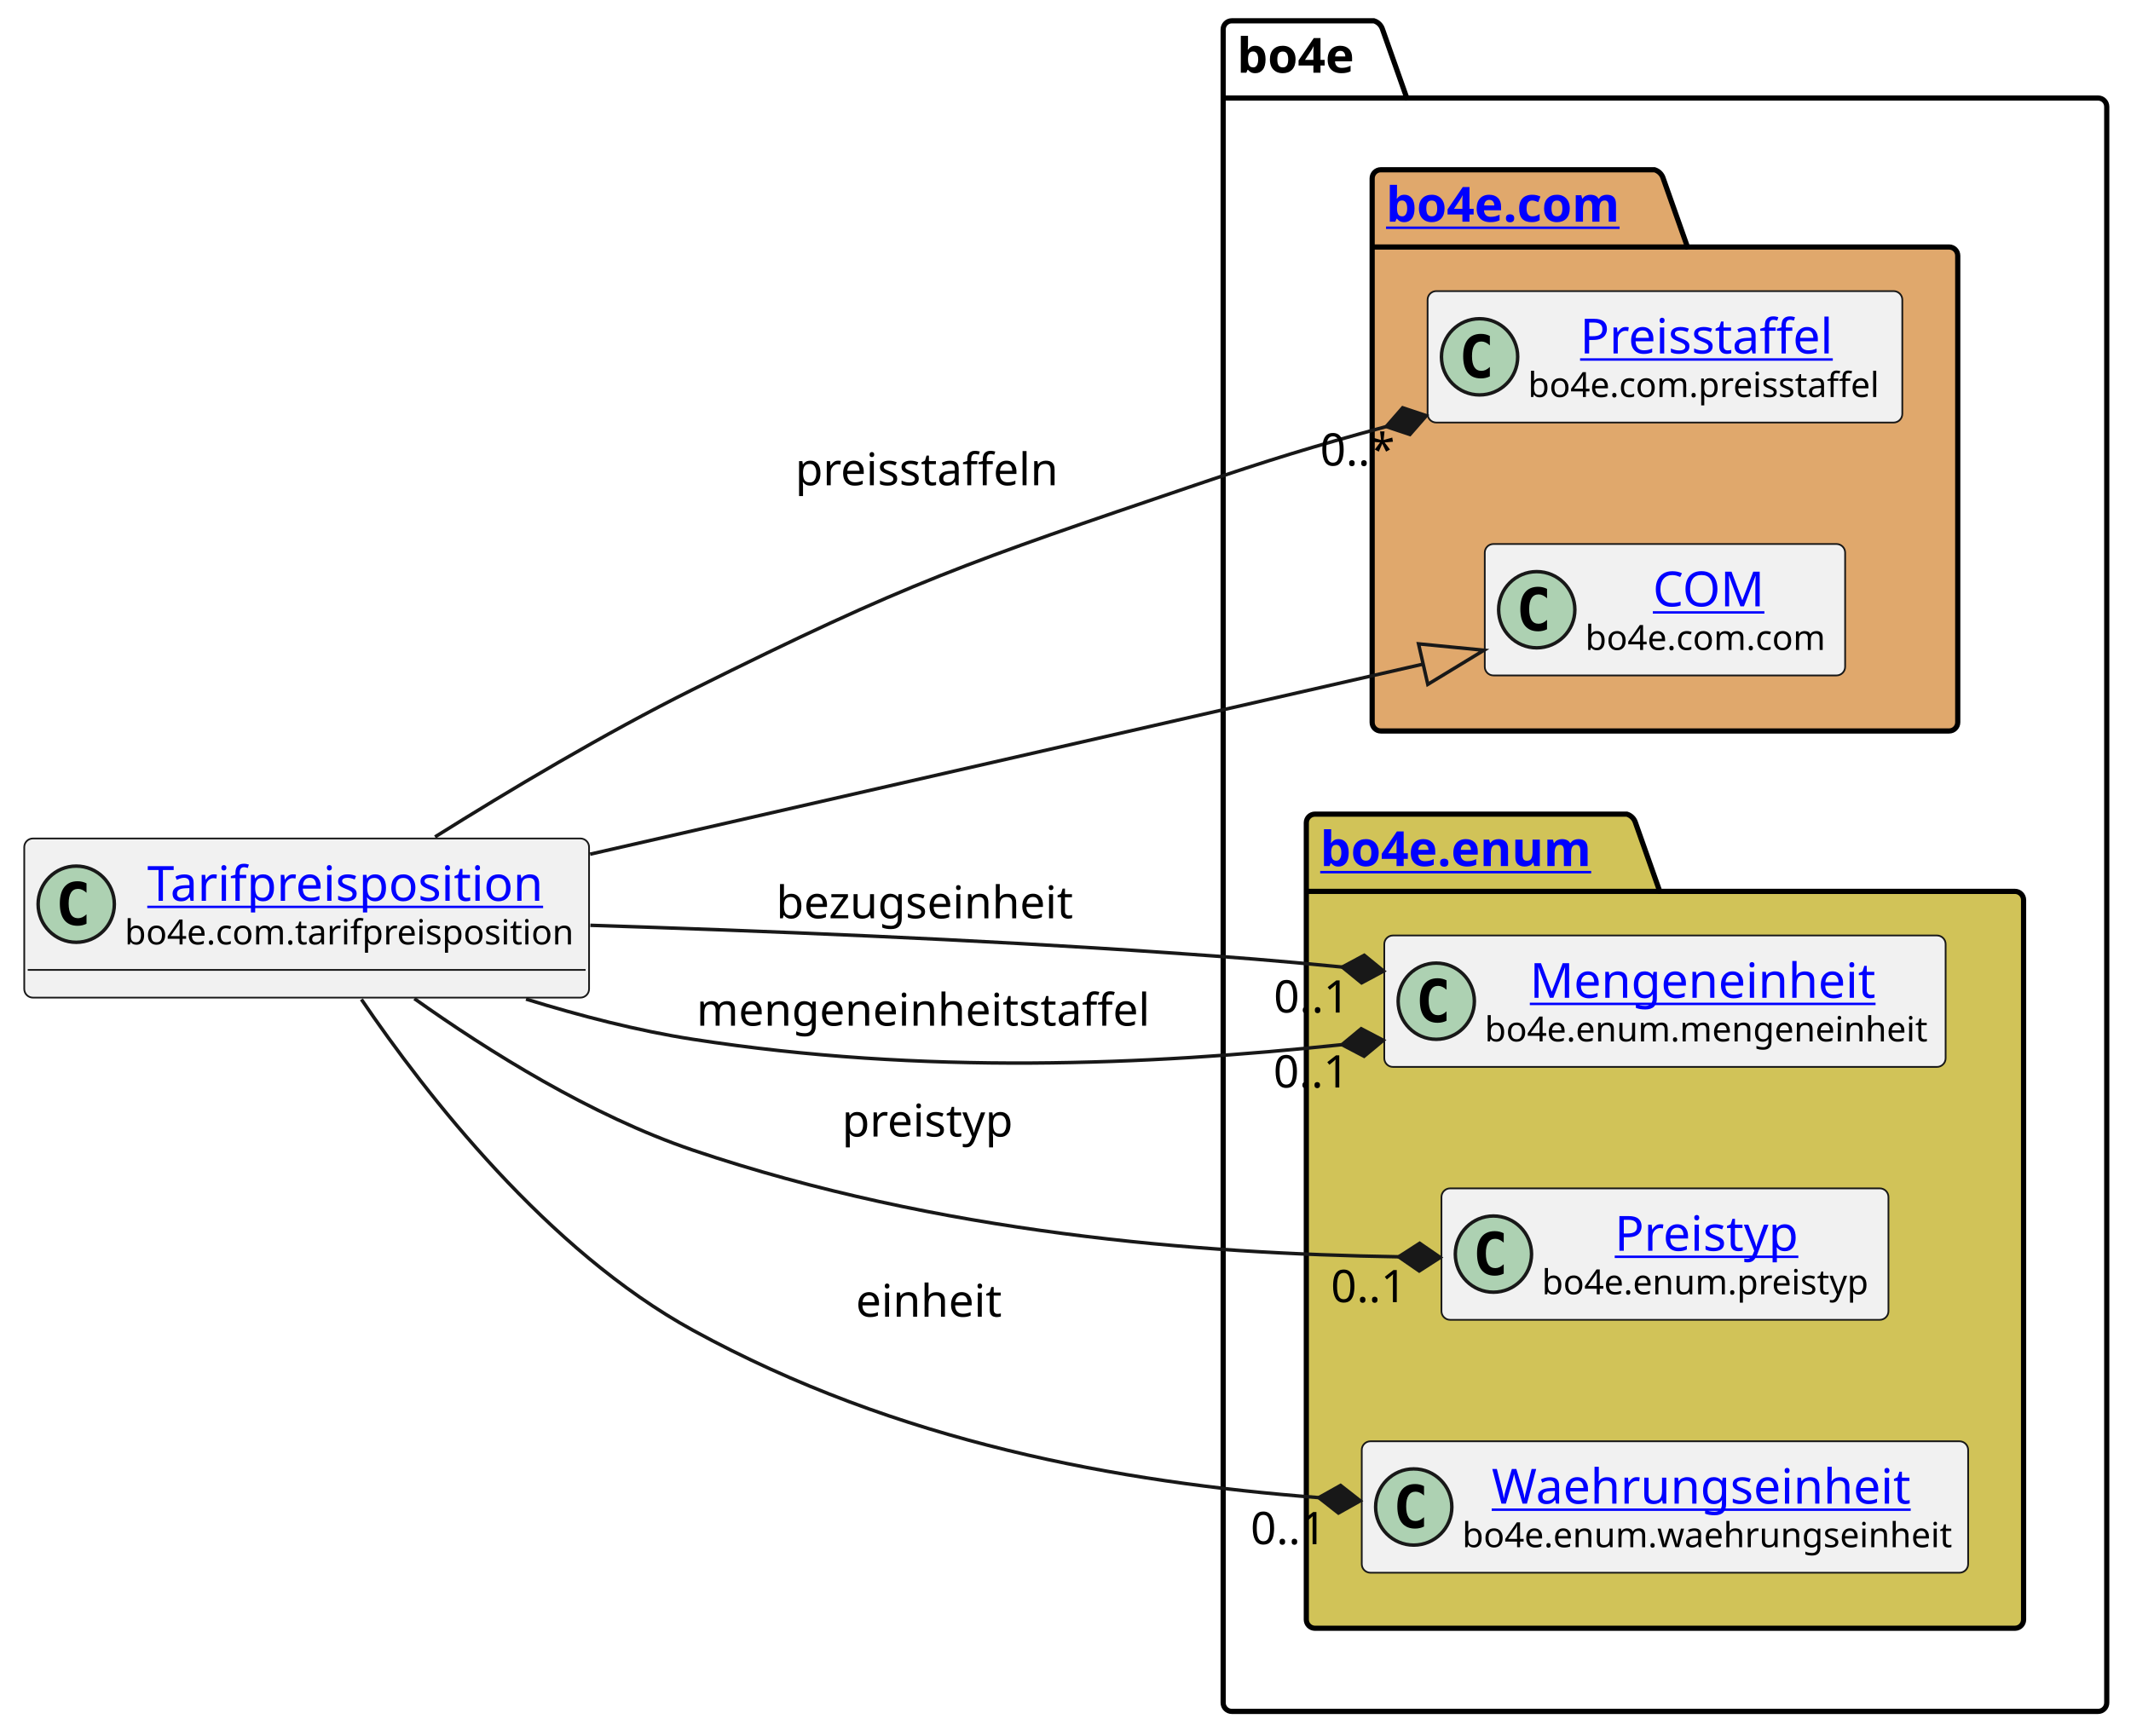
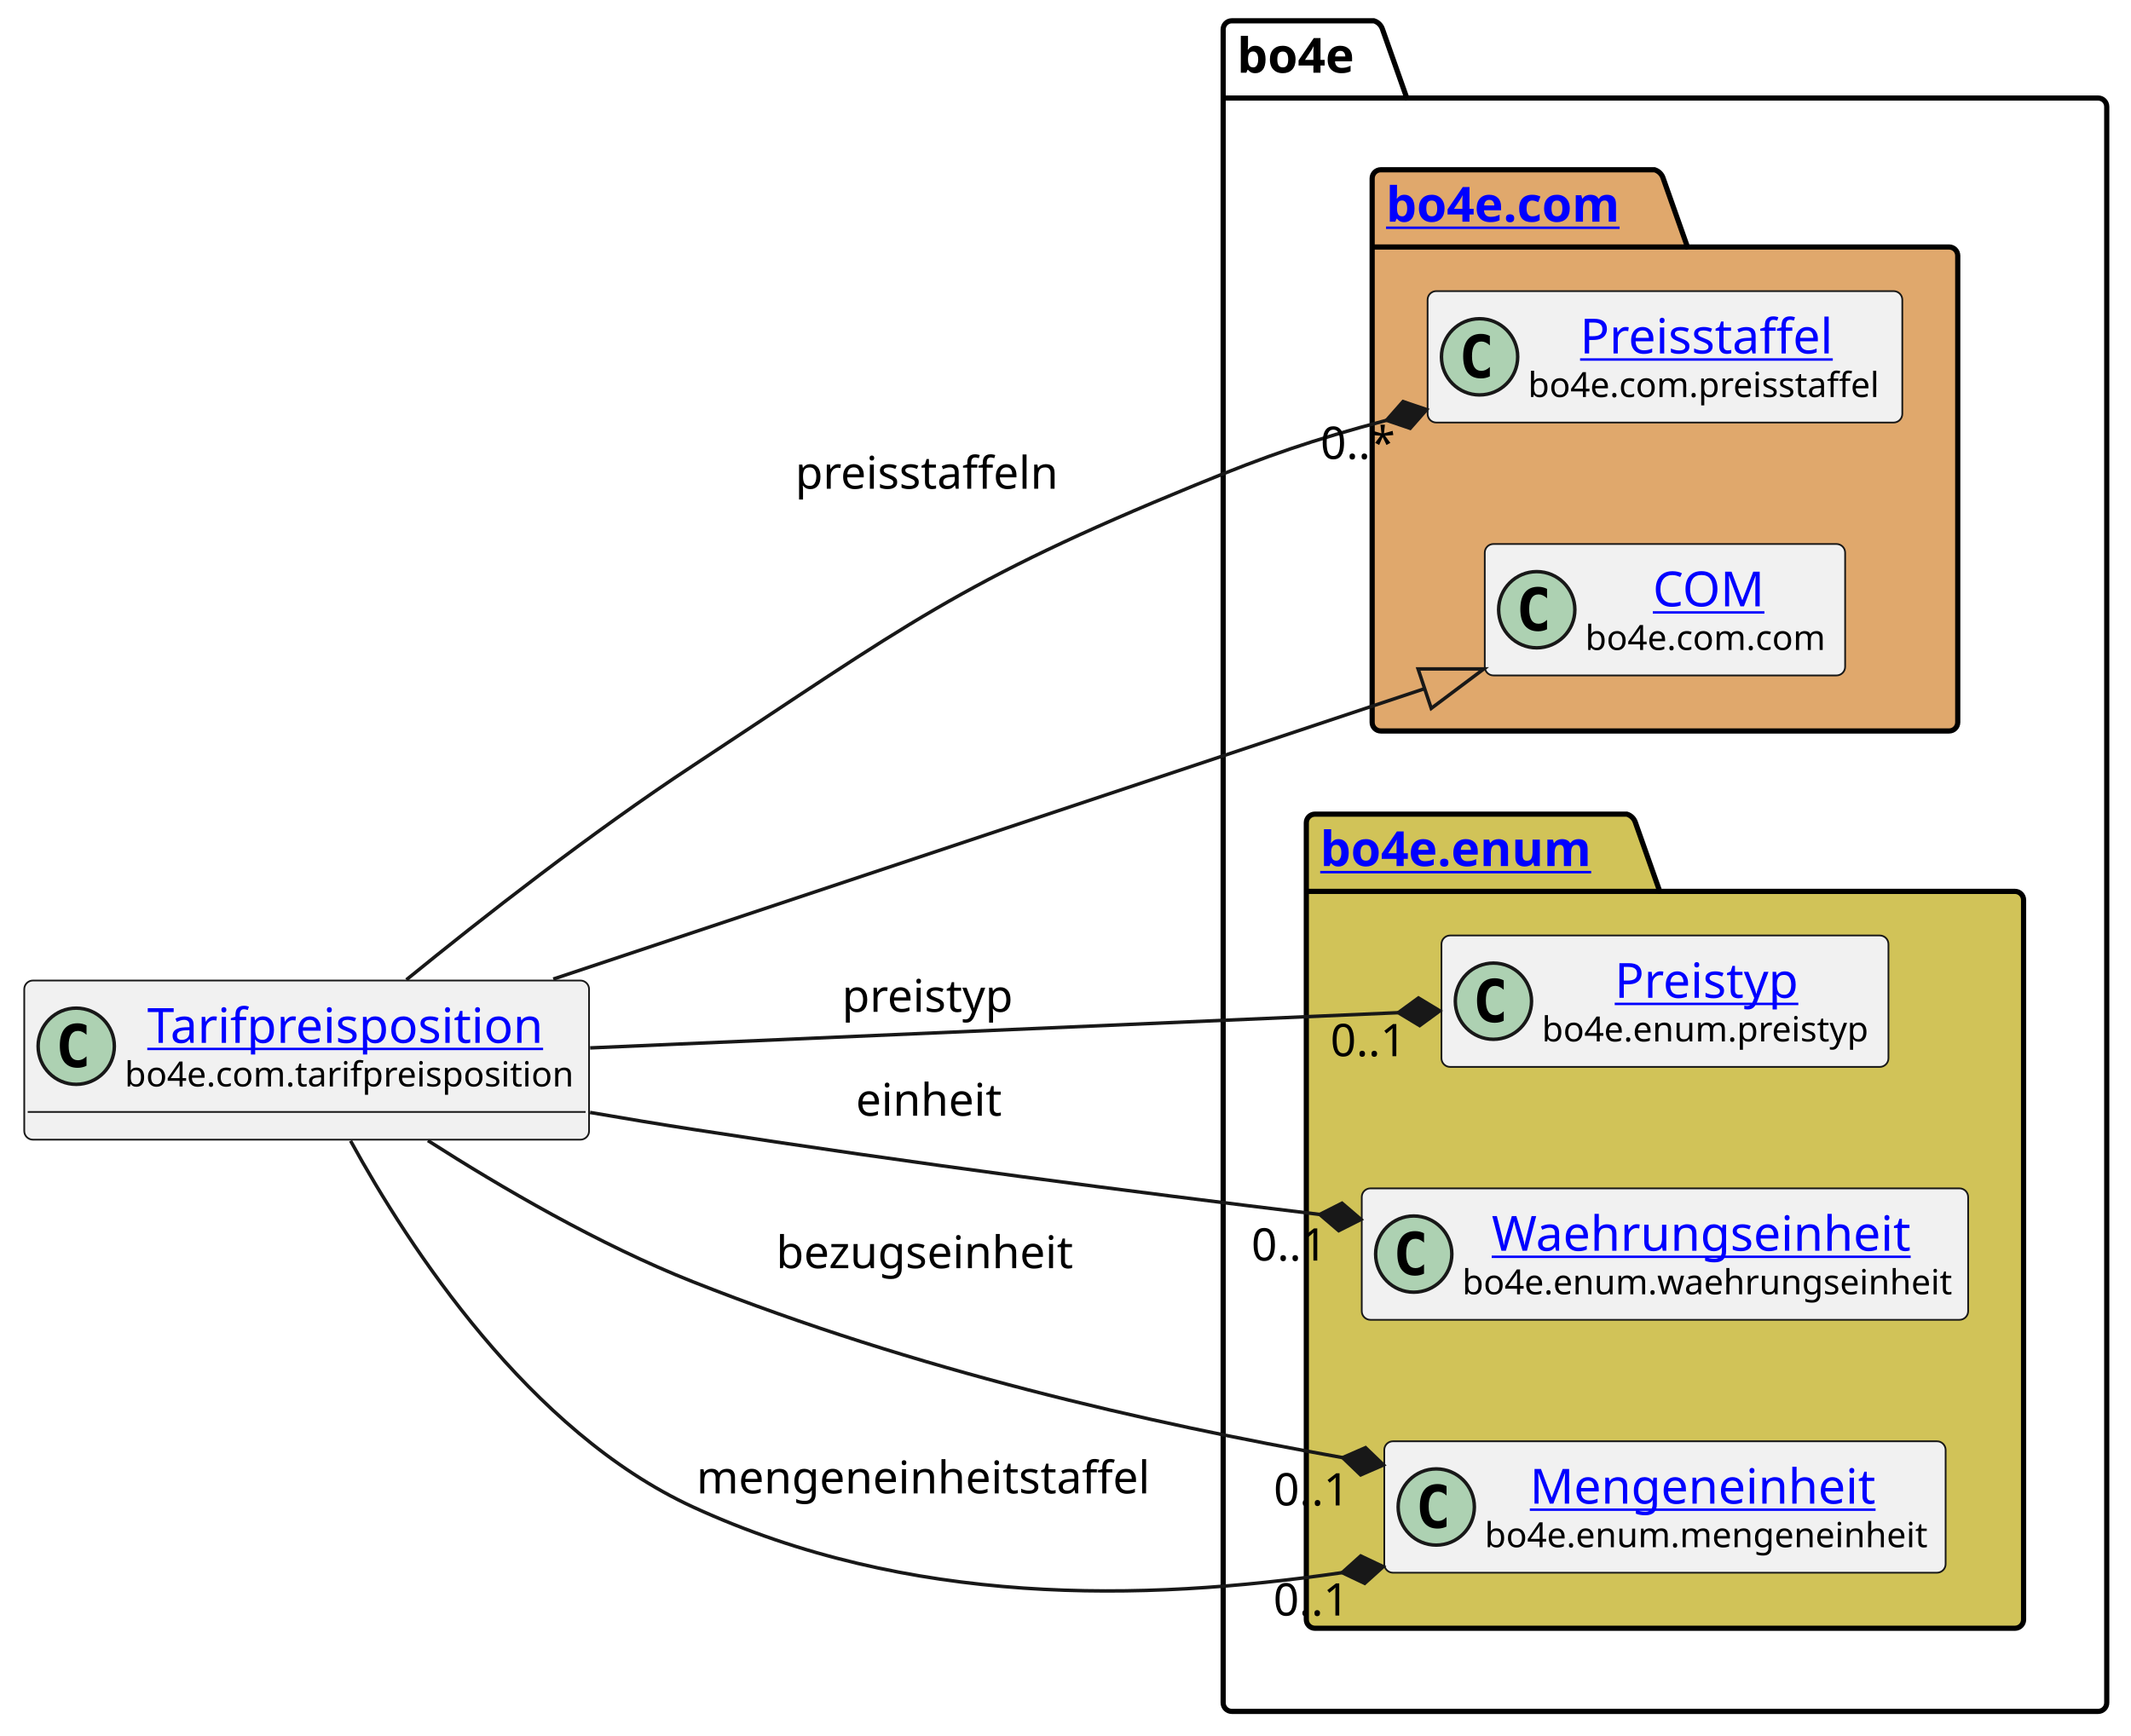
<svg xmlns="http://www.w3.org/2000/svg" xmlns:xlink="http://www.w3.org/1999/xlink" contentStyleType="text/css" height="501px" preserveAspectRatio="none" style="width:615px;height:501px;background:#FFFFFF;" version="1.1" viewBox="0 0 615 501" width="615px" zoomAndPan="magnify">
  <defs />
  <g>
    <g id="cluster_bo4e">
      <path d="M355.5,6 L396.5,6 A3.75,3.75 0 0 1 399,8.5 L406,28.297 L605.5,28.297 A2.5,2.5 0 0 1 608,30.797 L608,491.5 A2.5,2.5 0 0 1 605.5,494 L355.5,494 A2.5,2.5 0 0 1 353,491.5 L353,8.5 A2.5,2.5 0 0 1 355.5,6 " fill="none" style="stroke:#000000;stroke-width:1.5;" />
      <line style="stroke:#000000;stroke-width:1.5;" x1="353" x2="406" y1="28.297" y2="28.297" />
      <text fill="#000000" font-family="sans-serif" font-size="14" font-weight="bold" lengthAdjust="spacing" textLength="40" x="357" y="20.995">bo4e</text>
    </g>
    <g id="cluster_com">
      <path d="M398.5,49 L477.5,49 A3.75,3.75 0 0 1 480,51.5 L487,71.297 L562.5,71.297 A2.5,2.5 0 0 1 565,73.797 L565,208.5 A2.5,2.5 0 0 1 562.5,211 L398.5,211 A2.5,2.5 0 0 1 396,208.5 L396,51.5 A2.5,2.5 0 0 1 398.5,49 " fill="#E0A86C" style="stroke:#000000;stroke-width:1.5;" />
      <line style="stroke:#000000;stroke-width:1.5;" x1="396" x2="487" y1="71.297" y2="71.297" />
      <a href="https://bo4e.github.io/BO4E-python/latest/api/bo4e.com.html" target="_top" title="https://bo4e.github.io/BO4E-python/latest/api/bo4e.com.html" xlink:actuate="onRequest" xlink:href="https://bo4e.github.io/BO4E-python/latest/api/bo4e.com.html" xlink:show="new" xlink:title="https://bo4e.github.io/BO4E-python/latest/api/bo4e.com.html" xlink:type="simple">
        <text fill="#0000FF" font-family="sans-serif" font-size="14" font-weight="bold" lengthAdjust="spacing" text-decoration="underline" textLength="78" x="400" y="63.995">bo4e.com</text>
      </a>
    </g>
    <g id="cluster_enum">
      <path d="M379.5,235 L469.5,235 A3.75,3.75 0 0 1 472,237.5 L479,257.297 L581.5,257.297 A2.5,2.5 0 0 1 584,259.797 L584,467.5 A2.5,2.5 0 0 1 581.5,470 L379.5,470 A2.5,2.5 0 0 1 377,467.5 L377,237.5 A2.5,2.5 0 0 1 379.5,235 " fill="#D1C358" style="stroke:#000000;stroke-width:1.5;" />
      <line style="stroke:#000000;stroke-width:1.5;" x1="377" x2="479" y1="257.297" y2="257.297" />
      <a href="https://bo4e.github.io/BO4E-python/latest/api/bo4e.enum.html" target="_top" title="https://bo4e.github.io/BO4E-python/latest/api/bo4e.enum.html" xlink:actuate="onRequest" xlink:href="https://bo4e.github.io/BO4E-python/latest/api/bo4e.enum.html" xlink:show="new" xlink:title="https://bo4e.github.io/BO4E-python/latest/api/bo4e.enum.html" xlink:type="simple">
        <text fill="#0000FF" font-family="sans-serif" font-size="14" font-weight="bold" lengthAdjust="spacing" text-decoration="underline" textLength="89" x="381" y="249.995">bo4e.enum</text>
      </a>
    </g>
    <g id="elem_Preisstaffel">
      <rect codeLine="7" fill="#F1F1F1" height="37.938" id="Preisstaffel" rx="2.5" ry="2.5" style="stroke:#181818;stroke-width:0.5;" width="137" x="412" y="84.03" />
      <ellipse cx="427" cy="102.999" fill="#ADD1B2" rx="11" ry="11" style="stroke:#181818;stroke-width:1.0;" />
      <path d="M429.969,108.639 Q429.391,108.936 428.75,109.077 Q428.109,109.233 427.406,109.233 Q424.906,109.233 423.578,107.593 Q422.266,105.936 422.266,102.811 Q422.266,99.686 423.578,98.03 Q424.906,96.374 427.406,96.374 Q428.109,96.374 428.75,96.53 Q429.406,96.686 429.969,96.983 L429.969,99.702 Q429.344,99.124 428.75,98.858 Q428.156,98.577 427.531,98.577 Q426.188,98.577 425.5,99.655 Q424.812,100.718 424.812,102.811 Q424.812,104.905 425.5,105.983 Q426.188,107.046 427.531,107.046 Q428.156,107.046 428.75,106.78 Q429.344,106.499 429.969,105.921 L429.969,108.639 Z " fill="#000000" />
      <a href="https://bo4e.github.io/BO4E-python/latest/api/bo4e.com.html#bo4e.com.preisstaffel.Preisstaffel" target="_top" title="https://bo4e.github.io/BO4E-python/latest/api/bo4e.com.html#bo4e.com.preisstaffel.Preisstaffel" xlink:actuate="onRequest" xlink:href="https://bo4e.github.io/BO4E-python/latest/api/bo4e.com.html#bo4e.com.preisstaffel.Preisstaffel" xlink:show="new" xlink:title="https://bo4e.github.io/BO4E-python/latest/api/bo4e.com.html#bo4e.com.preisstaffel.Preisstaffel" xlink:type="simple">
        <text fill="#0000FF" font-family="sans-serif" font-size="14" lengthAdjust="spacing" text-decoration="underline" textLength="75" x="456" y="102.025">Preisstaffel</text>
      </a>
      <text fill="#000000" font-family="sans-serif" font-size="10" lengthAdjust="spacing" textLength="105" x="441" y="114.609">bo4e.com.preisstaffel</text>
    </g>
    <g id="elem_COM">
      <rect codeLine="8" fill="#F1F1F1" height="37.938" id="COM" rx="2.5" ry="2.5" style="stroke:#181818;stroke-width:0.5;" width="104" x="428.5" y="157.03" />
      <ellipse cx="443.5" cy="175.999" fill="#ADD1B2" rx="11" ry="11" style="stroke:#181818;stroke-width:1.0;" />
      <path d="M446.469,181.639 Q445.891,181.936 445.25,182.077 Q444.609,182.233 443.906,182.233 Q441.406,182.233 440.078,180.593 Q438.766,178.936 438.766,175.811 Q438.766,172.686 440.078,171.03 Q441.406,169.374 443.906,169.374 Q444.609,169.374 445.25,169.53 Q445.906,169.686 446.469,169.983 L446.469,172.702 Q445.844,172.124 445.25,171.858 Q444.656,171.577 444.031,171.577 Q442.688,171.577 442,172.655 Q441.312,173.718 441.312,175.811 Q441.312,177.905 442,178.983 Q442.688,180.046 444.031,180.046 Q444.656,180.046 445.25,179.78 Q445.844,179.499 446.469,178.921 L446.469,181.639 Z " fill="#000000" />
      <a href="https://bo4e.github.io/BO4E-python/latest/api/bo4e.com.html#bo4e.com.com.COM" target="_top" title="https://bo4e.github.io/BO4E-python/latest/api/bo4e.com.html#bo4e.com.com.COM" xlink:actuate="onRequest" xlink:href="https://bo4e.github.io/BO4E-python/latest/api/bo4e.com.html#bo4e.com.com.COM" xlink:show="new" xlink:title="https://bo4e.github.io/BO4E-python/latest/api/bo4e.com.html#bo4e.com.com.COM" xlink:type="simple">
        <text fill="#0000FF" font-family="sans-serif" font-size="14" lengthAdjust="spacing" text-decoration="underline" textLength="33" x="477" y="175.025">COM</text>
      </a>
      <text fill="#000000" font-family="sans-serif" font-size="10" lengthAdjust="spacing" textLength="72" x="457.5" y="187.609">bo4e.com.com</text>
    </g>
-     <g id="elem_Mengeneinheit">
-       <rect codeLine="11" fill="#F1F1F1" height="37.938" id="Mengeneinheit" rx="2.5" ry="2.5" style="stroke:#181818;stroke-width:0.5;" width="162" x="399.5" y="270.03" />
-       <ellipse cx="414.5" cy="288.999" fill="#ADD1B2" rx="11" ry="11" style="stroke:#181818;stroke-width:1.0;" />
-       <path d="M417.469,294.639 Q416.891,294.936 416.25,295.077 Q415.609,295.233 414.906,295.233 Q412.406,295.233 411.078,293.592 Q409.766,291.936 409.766,288.811 Q409.766,285.686 411.078,284.03 Q412.406,282.374 414.906,282.374 Q415.609,282.374 416.25,282.53 Q416.906,282.686 417.469,282.983 L417.469,285.702 Q416.844,285.124 416.25,284.858 Q415.656,284.577 415.031,284.577 Q413.688,284.577 413,285.655 Q412.312,286.717 412.312,288.811 Q412.312,290.905 413,291.983 Q413.688,293.046 415.031,293.046 Q415.656,293.046 416.25,292.78 Q416.844,292.499 417.469,291.921 L417.469,294.639 Z " fill="#000000" />
-       <a href="https://bo4e.github.io/BO4E-python/latest/api/bo4e.enum.html#bo4e.enum.mengeneinheit.Mengeneinheit" target="_top" title="https://bo4e.github.io/BO4E-python/latest/api/bo4e.enum.html#bo4e.enum.mengeneinheit.Mengeneinheit" xlink:actuate="onRequest" xlink:href="https://bo4e.github.io/BO4E-python/latest/api/bo4e.enum.html#bo4e.enum.mengeneinheit.Mengeneinheit" xlink:show="new" xlink:title="https://bo4e.github.io/BO4E-python/latest/api/bo4e.enum.html#bo4e.enum.mengeneinheit.Mengeneinheit" xlink:type="simple">
-         <text fill="#0000FF" font-family="sans-serif" font-size="14" lengthAdjust="spacing" text-decoration="underline" textLength="104" x="441.5" y="288.025">Mengeneinheit</text>
+     <g id="elem_Preistyp">
+       <rect codeLine="11" fill="#F1F1F1" height="37.938" id="Preistyp" rx="2.5" ry="2.5" style="stroke:#181818;stroke-width:0.5;" width="129" x="416" y="270.03" />
+       <ellipse cx="431" cy="288.999" fill="#ADD1B2" rx="11" ry="11" style="stroke:#181818;stroke-width:1.0;" />
+       <path d="M433.969,294.639 Q433.391,294.936 432.75,295.077 Q432.109,295.233 431.406,295.233 Q428.906,295.233 427.578,293.592 Q426.266,291.936 426.266,288.811 Q426.266,285.686 427.578,284.03 Q428.906,282.374 431.406,282.374 Q432.109,282.374 432.75,282.53 Q433.406,282.686 433.969,282.983 L433.969,285.702 Q433.344,285.124 432.75,284.858 Q432.156,284.577 431.531,284.577 Q430.188,284.577 429.5,285.655 Q428.812,286.717 428.812,288.811 Q428.812,290.905 429.5,291.983 Q430.188,293.046 431.531,293.046 Q432.156,293.046 432.75,292.78 Q433.344,292.499 433.969,291.921 L433.969,294.639 Z " fill="#000000" />
+       <a href="https://bo4e.github.io/BO4E-python/latest/api/bo4e.enum.html#bo4e.enum.preistyp.Preistyp" target="_top" title="https://bo4e.github.io/BO4E-python/latest/api/bo4e.enum.html#bo4e.enum.preistyp.Preistyp" xlink:actuate="onRequest" xlink:href="https://bo4e.github.io/BO4E-python/latest/api/bo4e.enum.html#bo4e.enum.preistyp.Preistyp" xlink:show="new" xlink:title="https://bo4e.github.io/BO4E-python/latest/api/bo4e.enum.html#bo4e.enum.preistyp.Preistyp" xlink:type="simple">
+         <text fill="#0000FF" font-family="sans-serif" font-size="14" lengthAdjust="spacing" text-decoration="underline" textLength="55" x="466" y="288.025">Preistyp</text>
      </a>
-       <text fill="#000000" font-family="sans-serif" font-size="10" lengthAdjust="spacing" textLength="130" x="428.5" y="300.609">bo4e.enum.mengeneinheit</text>
-     </g>
-     <g id="elem_Preistyp">
-       <rect codeLine="12" fill="#F1F1F1" height="37.938" id="Preistyp" rx="2.5" ry="2.5" style="stroke:#181818;stroke-width:0.5;" width="129" x="416" y="343.03" />
-       <ellipse cx="431" cy="361.999" fill="#ADD1B2" rx="11" ry="11" style="stroke:#181818;stroke-width:1.0;" />
-       <path d="M433.969,367.639 Q433.391,367.936 432.75,368.077 Q432.109,368.233 431.406,368.233 Q428.906,368.233 427.578,366.592 Q426.266,364.936 426.266,361.811 Q426.266,358.686 427.578,357.03 Q428.906,355.374 431.406,355.374 Q432.109,355.374 432.75,355.53 Q433.406,355.686 433.969,355.983 L433.969,358.702 Q433.344,358.124 432.75,357.858 Q432.156,357.577 431.531,357.577 Q430.188,357.577 429.5,358.655 Q428.812,359.717 428.812,361.811 Q428.812,363.905 429.5,364.983 Q430.188,366.046 431.531,366.046 Q432.156,366.046 432.75,365.78 Q433.344,365.499 433.969,364.921 L433.969,367.639 Z " fill="#000000" />
-       <a href="https://bo4e.github.io/BO4E-python/latest/api/bo4e.enum.html#bo4e.enum.preistyp.Preistyp" target="_top" title="https://bo4e.github.io/BO4E-python/latest/api/bo4e.enum.html#bo4e.enum.preistyp.Preistyp" xlink:actuate="onRequest" xlink:href="https://bo4e.github.io/BO4E-python/latest/api/bo4e.enum.html#bo4e.enum.preistyp.Preistyp" xlink:show="new" xlink:title="https://bo4e.github.io/BO4E-python/latest/api/bo4e.enum.html#bo4e.enum.preistyp.Preistyp" xlink:type="simple">
-         <text fill="#0000FF" font-family="sans-serif" font-size="14" lengthAdjust="spacing" text-decoration="underline" textLength="55" x="466" y="361.025">Preistyp</text>
-       </a>
-       <text fill="#000000" font-family="sans-serif" font-size="10" lengthAdjust="spacing" textLength="97" x="445" y="373.609">bo4e.enum.preistyp</text>
+       <text fill="#000000" font-family="sans-serif" font-size="10" lengthAdjust="spacing" textLength="97" x="445" y="300.609">bo4e.enum.preistyp</text>
    </g>
    <g id="elem_Waehrungseinheit">
-       <rect codeLine="13" fill="#F1F1F1" height="37.938" id="Waehrungseinheit" rx="2.5" ry="2.5" style="stroke:#181818;stroke-width:0.5;" width="175" x="393" y="416.03" />
-       <ellipse cx="408" cy="434.999" fill="#ADD1B2" rx="11" ry="11" style="stroke:#181818;stroke-width:1.0;" />
-       <path d="M410.969,440.639 Q410.391,440.936 409.75,441.077 Q409.109,441.233 408.406,441.233 Q405.906,441.233 404.578,439.592 Q403.266,437.936 403.266,434.811 Q403.266,431.686 404.578,430.03 Q405.906,428.374 408.406,428.374 Q409.109,428.374 409.75,428.53 Q410.406,428.686 410.969,428.983 L410.969,431.702 Q410.344,431.124 409.75,430.858 Q409.156,430.577 408.531,430.577 Q407.188,430.577 406.5,431.655 Q405.812,432.717 405.812,434.811 Q405.812,436.905 406.5,437.983 Q407.188,439.046 408.531,439.046 Q409.156,439.046 409.75,438.78 Q410.344,438.499 410.969,437.921 L410.969,440.639 Z " fill="#000000" />
+       <rect codeLine="12" fill="#F1F1F1" height="37.938" id="Waehrungseinheit" rx="2.5" ry="2.5" style="stroke:#181818;stroke-width:0.5;" width="175" x="393" y="343.03" />
+       <ellipse cx="408" cy="361.999" fill="#ADD1B2" rx="11" ry="11" style="stroke:#181818;stroke-width:1.0;" />
+       <path d="M410.969,367.639 Q410.391,367.936 409.75,368.077 Q409.109,368.233 408.406,368.233 Q405.906,368.233 404.578,366.592 Q403.266,364.936 403.266,361.811 Q403.266,358.686 404.578,357.03 Q405.906,355.374 408.406,355.374 Q409.109,355.374 409.75,355.53 Q410.406,355.686 410.969,355.983 L410.969,358.702 Q410.344,358.124 409.75,357.858 Q409.156,357.577 408.531,357.577 Q407.188,357.577 406.5,358.655 Q405.812,359.717 405.812,361.811 Q405.812,363.905 406.5,364.983 Q407.188,366.046 408.531,366.046 Q409.156,366.046 409.75,365.78 Q410.344,365.499 410.969,364.921 L410.969,367.639 Z " fill="#000000" />
      <a href="https://bo4e.github.io/BO4E-python/latest/api/bo4e.enum.html#bo4e.enum.waehrungseinheit.Waehrungseinheit" target="_top" title="https://bo4e.github.io/BO4E-python/latest/api/bo4e.enum.html#bo4e.enum.waehrungseinheit.Waehrungseinheit" xlink:actuate="onRequest" xlink:href="https://bo4e.github.io/BO4E-python/latest/api/bo4e.enum.html#bo4e.enum.waehrungseinheit.Waehrungseinheit" xlink:show="new" xlink:title="https://bo4e.github.io/BO4E-python/latest/api/bo4e.enum.html#bo4e.enum.waehrungseinheit.Waehrungseinheit" xlink:type="simple">
-         <text fill="#0000FF" font-family="sans-serif" font-size="14" lengthAdjust="spacing" text-decoration="underline" textLength="126" x="430.5" y="434.025">Waehrungseinheit</text>
+         <text fill="#0000FF" font-family="sans-serif" font-size="14" lengthAdjust="spacing" text-decoration="underline" textLength="126" x="430.5" y="361.025">Waehrungseinheit</text>
      </a>
-       <text fill="#000000" font-family="sans-serif" font-size="10" lengthAdjust="spacing" textLength="143" x="422" y="446.609">bo4e.enum.waehrungseinheit</text>
+       <text fill="#000000" font-family="sans-serif" font-size="10" lengthAdjust="spacing" textLength="143" x="422" y="373.609">bo4e.enum.waehrungseinheit</text>
+     </g>
+     <g id="elem_Mengeneinheit">
+       <rect codeLine="13" fill="#F1F1F1" height="37.938" id="Mengeneinheit" rx="2.5" ry="2.5" style="stroke:#181818;stroke-width:0.5;" width="162" x="399.5" y="416.03" />
+       <ellipse cx="414.5" cy="434.999" fill="#ADD1B2" rx="11" ry="11" style="stroke:#181818;stroke-width:1.0;" />
+       <path d="M417.469,440.639 Q416.891,440.936 416.25,441.077 Q415.609,441.233 414.906,441.233 Q412.406,441.233 411.078,439.592 Q409.766,437.936 409.766,434.811 Q409.766,431.686 411.078,430.03 Q412.406,428.374 414.906,428.374 Q415.609,428.374 416.25,428.53 Q416.906,428.686 417.469,428.983 L417.469,431.702 Q416.844,431.124 416.25,430.858 Q415.656,430.577 415.031,430.577 Q413.688,430.577 413,431.655 Q412.312,432.717 412.312,434.811 Q412.312,436.905 413,437.983 Q413.688,439.046 415.031,439.046 Q415.656,439.046 416.25,438.78 Q416.844,438.499 417.469,437.921 L417.469,440.639 Z " fill="#000000" />
+       <a href="https://bo4e.github.io/BO4E-python/latest/api/bo4e.enum.html#bo4e.enum.mengeneinheit.Mengeneinheit" target="_top" title="https://bo4e.github.io/BO4E-python/latest/api/bo4e.enum.html#bo4e.enum.mengeneinheit.Mengeneinheit" xlink:actuate="onRequest" xlink:href="https://bo4e.github.io/BO4E-python/latest/api/bo4e.enum.html#bo4e.enum.mengeneinheit.Mengeneinheit" xlink:show="new" xlink:title="https://bo4e.github.io/BO4E-python/latest/api/bo4e.enum.html#bo4e.enum.mengeneinheit.Mengeneinheit" xlink:type="simple">
+         <text fill="#0000FF" font-family="sans-serif" font-size="14" lengthAdjust="spacing" text-decoration="underline" textLength="104" x="441.5" y="434.025">Mengeneinheit</text>
+       </a>
+       <text fill="#000000" font-family="sans-serif" font-size="10" lengthAdjust="spacing" textLength="130" x="428.5" y="446.609">bo4e.enum.mengeneinheit</text>
    </g>
    <g id="elem_Tarifpreisposition">
-       <rect codeLine="3" fill="#F1F1F1" height="45.938" id="Tarifpreisposition" rx="2.5" ry="2.5" style="stroke:#181818;stroke-width:0.5;" width="163" x="7" y="242.03" />
-       <ellipse cx="22" cy="260.999" fill="#ADD1B2" rx="11" ry="11" style="stroke:#181818;stroke-width:1.0;" />
-       <path d="M24.969,266.639 Q24.391,266.936 23.75,267.077 Q23.109,267.233 22.406,267.233 Q19.906,267.233 18.578,265.592 Q17.266,263.936 17.266,260.811 Q17.266,257.686 18.578,256.03 Q19.906,254.374 22.406,254.374 Q23.109,254.374 23.75,254.53 Q24.406,254.686 24.969,254.983 L24.969,257.702 Q24.344,257.124 23.75,256.858 Q23.156,256.577 22.531,256.577 Q21.188,256.577 20.5,257.655 Q19.812,258.717 19.812,260.811 Q19.812,262.905 20.5,263.983 Q21.188,265.046 22.531,265.046 Q23.156,265.046 23.75,264.78 Q24.344,264.499 24.969,263.921 L24.969,266.639 Z " fill="#000000" />
+       <rect codeLine="3" fill="#F1F1F1" height="45.938" id="Tarifpreisposition" rx="2.5" ry="2.5" style="stroke:#181818;stroke-width:0.5;" width="163" x="7" y="283.03" />
+       <ellipse cx="22" cy="301.999" fill="#ADD1B2" rx="11" ry="11" style="stroke:#181818;stroke-width:1.0;" />
+       <path d="M24.969,307.639 Q24.391,307.936 23.75,308.077 Q23.109,308.233 22.406,308.233 Q19.906,308.233 18.578,306.592 Q17.266,304.936 17.266,301.811 Q17.266,298.686 18.578,297.03 Q19.906,295.374 22.406,295.374 Q23.109,295.374 23.75,295.53 Q24.406,295.686 24.969,295.983 L24.969,298.702 Q24.344,298.124 23.75,297.858 Q23.156,297.577 22.531,297.577 Q21.188,297.577 20.5,298.655 Q19.812,299.717 19.812,301.811 Q19.812,303.905 20.5,304.983 Q21.188,306.046 22.531,306.046 Q23.156,306.046 23.75,305.78 Q24.344,305.499 24.969,304.921 L24.969,307.639 Z " fill="#000000" />
      <a href="https://bo4e.github.io/BO4E-python/latest/api/bo4e.com.html#bo4e.com.tarifpreisposition.Tarifpreisposition" target="_top" title="https://bo4e.github.io/BO4E-python/latest/api/bo4e.com.html#bo4e.com.tarifpreisposition.Tarifpreisposition" xlink:actuate="onRequest" xlink:href="https://bo4e.github.io/BO4E-python/latest/api/bo4e.com.html#bo4e.com.tarifpreisposition.Tarifpreisposition" xlink:show="new" xlink:title="https://bo4e.github.io/BO4E-python/latest/api/bo4e.com.html#bo4e.com.tarifpreisposition.Tarifpreisposition" xlink:type="simple">
-         <text fill="#0000FF" font-family="sans-serif" font-size="14" lengthAdjust="spacing" text-decoration="underline" textLength="118" x="42.5" y="260.025">Tarifpreisposition</text>
+         <text fill="#0000FF" font-family="sans-serif" font-size="14" lengthAdjust="spacing" text-decoration="underline" textLength="118" x="42.5" y="301.025">Tarifpreisposition</text>
      </a>
-       <text fill="#000000" font-family="sans-serif" font-size="10" lengthAdjust="spacing" textLength="131" x="36" y="272.609">bo4e.com.tarifpreisposition</text>
-       <line style="stroke:#181818;stroke-width:0.5;" x1="8" x2="169" y1="279.967" y2="279.967" />
+       <text fill="#000000" font-family="sans-serif" font-size="10" lengthAdjust="spacing" textLength="131" x="36" y="313.609">bo4e.com.tarifpreisposition</text>
+       <line style="stroke:#181818;stroke-width:0.5;" x1="8" x2="169" y1="320.967" y2="320.967" />
    </g>
    <g id="link_Tarifpreisposition_COM">
-       <path codeLine="16" d="M170.31,246.56 C247.84,228.87 345.011,206.696 410.721,191.696 " fill="none" id="Tarifpreisposition-to-COM" style="stroke:#181818;stroke-width:1.0;" />
-       <polygon fill="none" points="428.27,187.69,409.386,185.846,412.057,197.545,428.27,187.69" style="stroke:#181818;stroke-width:1.0;" />
+       <path codeLine="16" d="M159.67,282.61 C236.98,256.84 342.364,221.712 411.154,198.782 " fill="none" id="Tarifpreisposition-to-COM" style="stroke:#181818;stroke-width:1.0;" />
+       <polygon fill="none" points="428.23,193.09,409.256,193.09,413.051,204.474,428.23,193.09" style="stroke:#181818;stroke-width:1.0;" />
    </g>
    <g id="link_Tarifpreisposition_Preistyp">
-       <path codeLine="17" d="M119.59,288.26 C140.85,303.39 170.67,322.08 200,332 C271.2,356.07 345.882,361.847 403.652,362.777 " fill="none" id="Tarifpreisposition-to-Preistyp" style="stroke:#181818;stroke-width:1.0;" />
-       <polygon fill="#181818" points="415.65,362.97,409.715,358.874,403.652,362.777,409.586,366.873,415.65,362.97" style="stroke:#181818;stroke-width:1.0;" />
-       <text fill="#000000" font-family="sans-serif" font-size="13" lengthAdjust="spacing" textLength="51" x="243" y="328.067">preistyp</text>
-       <text fill="#000000" font-family="sans-serif" font-size="13" lengthAdjust="spacing" textLength="24" x="384.085" y="375.877">0..1</text>
+       <path codeLine="17" d="M170.31,302.48 C243.04,299.31 336.511,295.232 403.541,292.312 " fill="none" id="Tarifpreisposition-to-Preistyp" style="stroke:#181818;stroke-width:1.0;" />
+       <polygon fill="#181818" points="415.53,291.79,409.362,288.055,403.541,292.312,409.71,296.047,415.53,291.79" style="stroke:#181818;stroke-width:1.0;" />
+       <text fill="#000000" font-family="sans-serif" font-size="13" lengthAdjust="spacing" textLength="51" x="243" y="292.067">preistyp</text>
+       <text fill="#000000" font-family="sans-serif" font-size="13" lengthAdjust="spacing" textLength="24" x="383.953" y="304.877">0..1</text>
    </g>
    <g id="link_Tarifpreisposition_Waehrungseinheit">
-       <path codeLine="18" d="M104.3,288.47 C123.03,316.04 157.97,360.96 200,384 C259.15,416.42 322.896,427.835 380.596,432.295 " fill="none" id="Tarifpreisposition-to-Waehrungseinheit" style="stroke:#181818;stroke-width:1.0;" />
-       <polygon fill="#181818" points="392.56,433.22,386.886,428.769,380.596,432.295,386.27,436.746,392.56,433.22" style="stroke:#181818;stroke-width:1.0;" />
-       <text fill="#000000" font-family="sans-serif" font-size="13" lengthAdjust="spacing" textLength="43" x="247" y="380.067">einheit</text>
-       <text fill="#000000" font-family="sans-serif" font-size="13" lengthAdjust="spacing" textLength="24" x="360.908" y="445.73">0..1</text>
+       <path codeLine="18" d="M170.29,321.11 C180.28,322.84 190.37,324.51 200,326 C264.43,335.97 325.596,343.882 380.866,350.552 " fill="none" id="Tarifpreisposition-to-Waehrungseinheit" style="stroke:#181818;stroke-width:1.0;" />
+       <polygon fill="#181818" points="392.78,351.99,387.303,347.3,380.866,350.552,386.344,355.242,392.78,351.99" style="stroke:#181818;stroke-width:1.0;" />
+       <text fill="#000000" font-family="sans-serif" font-size="13" lengthAdjust="spacing" textLength="43" x="247" y="322.067">einheit</text>
+       <text fill="#000000" font-family="sans-serif" font-size="13" lengthAdjust="spacing" textLength="24" x="361.145" y="363.87">0..1</text>
    </g>
    <g id="link_Tarifpreisposition_Mengeneinheit">
-       <path codeLine="19" d="M170.38,267.09 C218.76,268.64 281.44,271.15 337,275 C357.21,276.4 367.056,277.171 387.366,279.142 " fill="none" id="Tarifpreisposition-to-Mengeneinheit" style="stroke:#181818;stroke-width:1.0;" />
-       <polygon fill="#181818" points="399.31,280.3,393.724,275.739,387.366,279.142,392.952,283.702,399.31,280.3" style="stroke:#181818;stroke-width:1.0;" />
-       <text fill="#000000" font-family="sans-serif" font-size="13" lengthAdjust="spacing" textLength="89" x="224" y="265.067">bezugseinheit</text>
-       <text fill="#000000" font-family="sans-serif" font-size="13" lengthAdjust="spacing" textLength="24" x="367.593" y="292.273">0..1</text>
+       <path codeLine="19" d="M123.49,329.23 C144.69,342.81 172.99,359.32 200,370 C264.86,395.66 330.557,410.579 387.477,420.749 " fill="none" id="Tarifpreisposition-to-Mengeneinheit" style="stroke:#181818;stroke-width:1.0;" />
+       <polygon fill="#181818" points="399.29,422.86,394.087,417.867,387.477,420.749,392.68,425.742,399.29,422.86" style="stroke:#181818;stroke-width:1.0;" />
+       <text fill="#000000" font-family="sans-serif" font-size="13" lengthAdjust="spacing" textLength="89" x="224" y="366.067">bezugseinheit</text>
+       <text fill="#000000" font-family="sans-serif" font-size="13" lengthAdjust="spacing" textLength="24" x="367.571" y="434.548">0..1</text>
    </g>
    <g id="link_Tarifpreisposition_Mengeneinheit">
-       <path codeLine="20" d="M151.81,288.39 C167.33,293.2 184.09,297.54 200,300 C266.59,310.29 331.166,307.457 387.286,301.547 " fill="none" id="Tarifpreisposition-to-Mengeneinheit-1" style="stroke:#181818;stroke-width:1.0;" />
-       <polygon fill="#181818" points="399.22,300.29,392.834,296.94,387.286,301.547,393.672,304.896,399.22,300.29" style="stroke:#181818;stroke-width:1.0;" />
-       <text fill="#000000" font-family="sans-serif" font-size="13" lengthAdjust="spacing" textLength="135" x="201" y="296.067">mengeneinheitstaffel</text>
-       <text fill="#000000" font-family="sans-serif" font-size="13" lengthAdjust="spacing" textLength="24" x="367.495" y="313.918">0..1</text>
+       <path codeLine="20" d="M101.17,329.3 C118.11,360.17 152.72,413.24 200,435 C262.38,463.7 329.315,462.399 387.335,453.949 " fill="none" id="Tarifpreisposition-to-Mengeneinheit-1" style="stroke:#181818;stroke-width:1.0;" />
+       <polygon fill="#181818" points="399.21,452.22,392.696,449.127,387.335,453.949,393.849,457.043,399.21,452.22" style="stroke:#181818;stroke-width:1.0;" />
+       <text fill="#000000" font-family="sans-serif" font-size="13" lengthAdjust="spacing" textLength="135" x="201" y="431.067">mengeneinheitstaffel</text>
+       <text fill="#000000" font-family="sans-serif" font-size="13" lengthAdjust="spacing" textLength="24" x="367.484" y="466.34">0..1</text>
    </g>
    <g id="link_Tarifpreisposition_Preisstaffel">
-       <path codeLine="21" d="M125.55,241.57 C146.78,228.26 174.4,211.76 200,199 C262.27,167.96 279.12,162.38 345,140 C366.44,132.72 378.579,128.963 400.059,123.133 " fill="none" id="Tarifpreisposition-to-Preisstaffel" style="stroke:#181818;stroke-width:1.0;" />
-       <polygon fill="#181818" points="411.64,119.99,404.802,117.701,400.059,123.133,406.897,125.422,411.64,119.99" style="stroke:#181818;stroke-width:1.0;" />
-       <text fill="#000000" font-family="sans-serif" font-size="13" lengthAdjust="spacing" textLength="78" x="229.5" y="140.067">preisstaffeln</text>
-       <text fill="#000000" font-family="sans-serif" font-size="13" lengthAdjust="spacing" textLength="23" x="380.981" y="134.398">0..*</text>
+       <path codeLine="21" d="M117.28,282.81 C139.14,265.01 170.69,240.31 200,221 C261.64,180.39 276.7,167.99 345,140 C366.18,131.32 378.455,127.1 400.145,121.32 " fill="none" id="Tarifpreisposition-to-Preisstaffel" style="stroke:#181818;stroke-width:1.0;" />
+       <polygon fill="#181818" points="411.74,118.23,404.912,115.91,400.145,121.32,406.972,123.64,411.74,118.23" style="stroke:#181818;stroke-width:1.0;" />
+       <text fill="#000000" font-family="sans-serif" font-size="13" lengthAdjust="spacing" textLength="78" x="229.5" y="141.067">preisstaffeln</text>
+       <text fill="#000000" font-family="sans-serif" font-size="13" lengthAdjust="spacing" textLength="23" x="381.09" y="132.47">0..*</text>
    </g>
  </g>
</svg>
